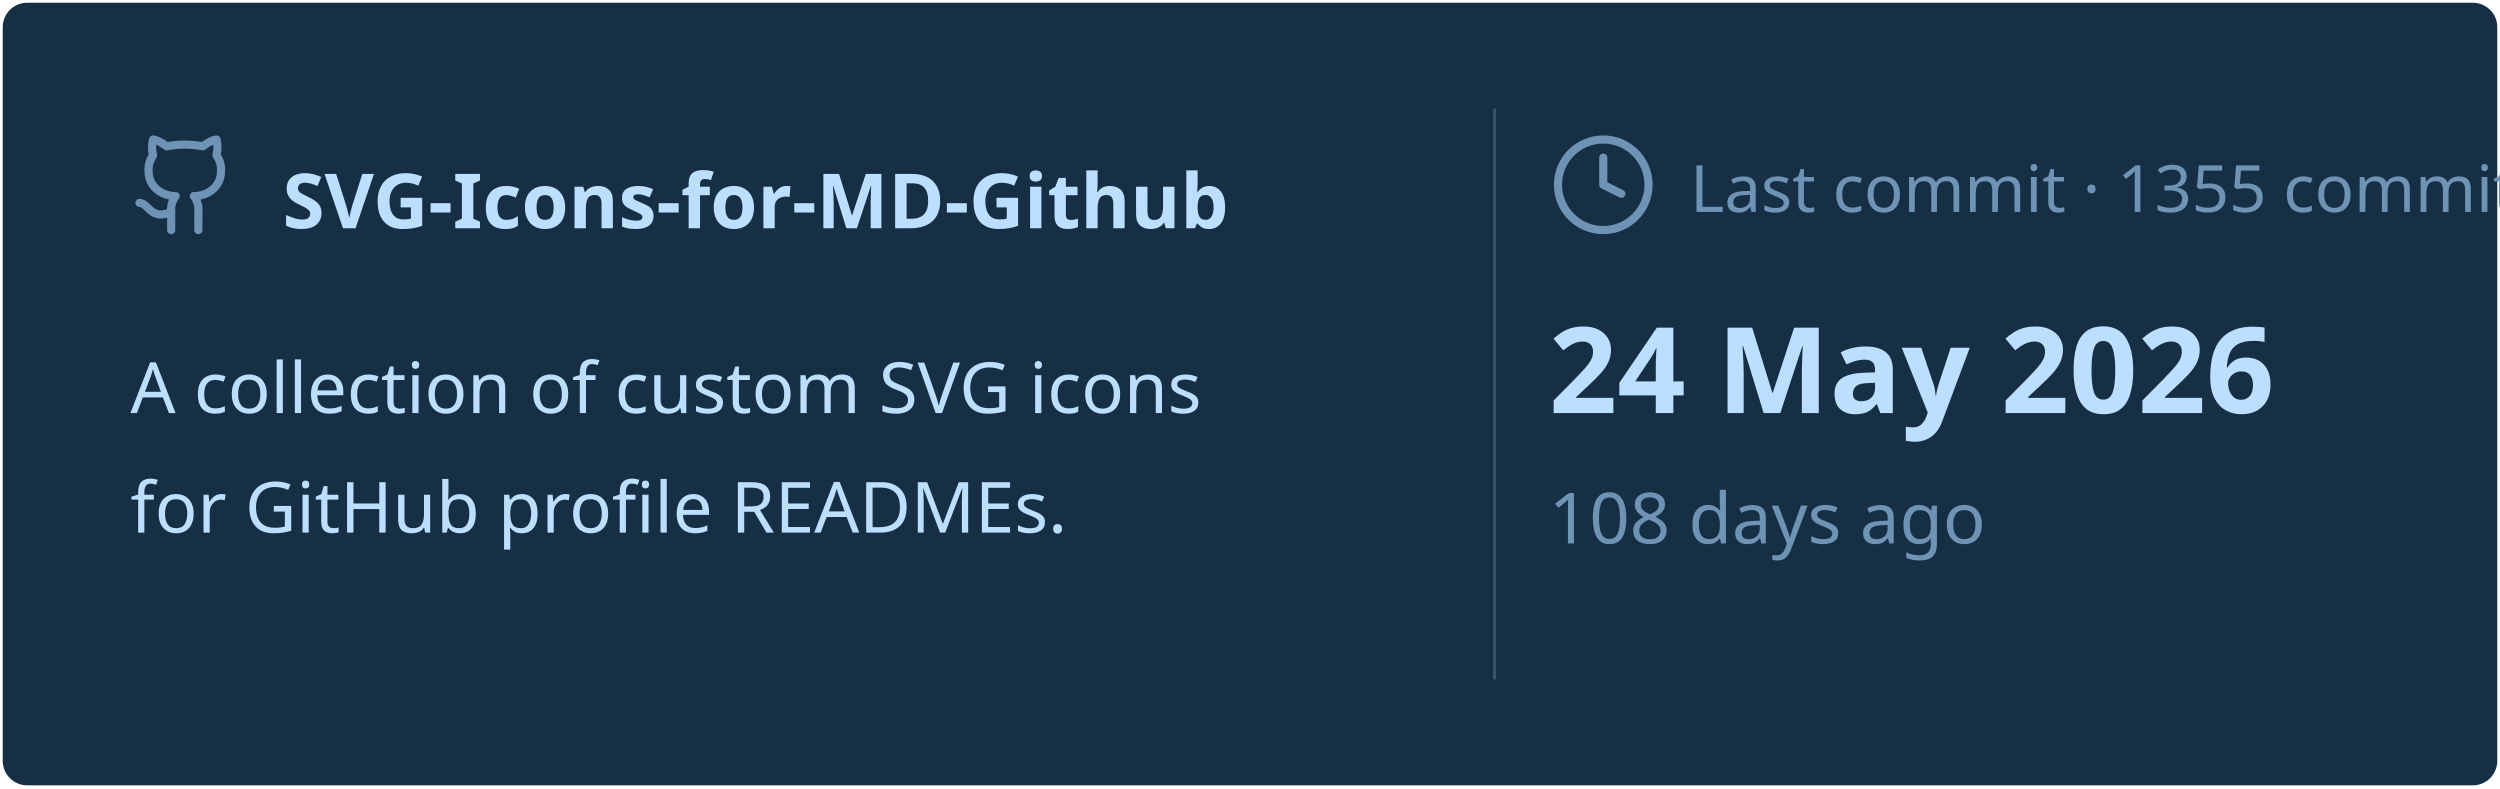
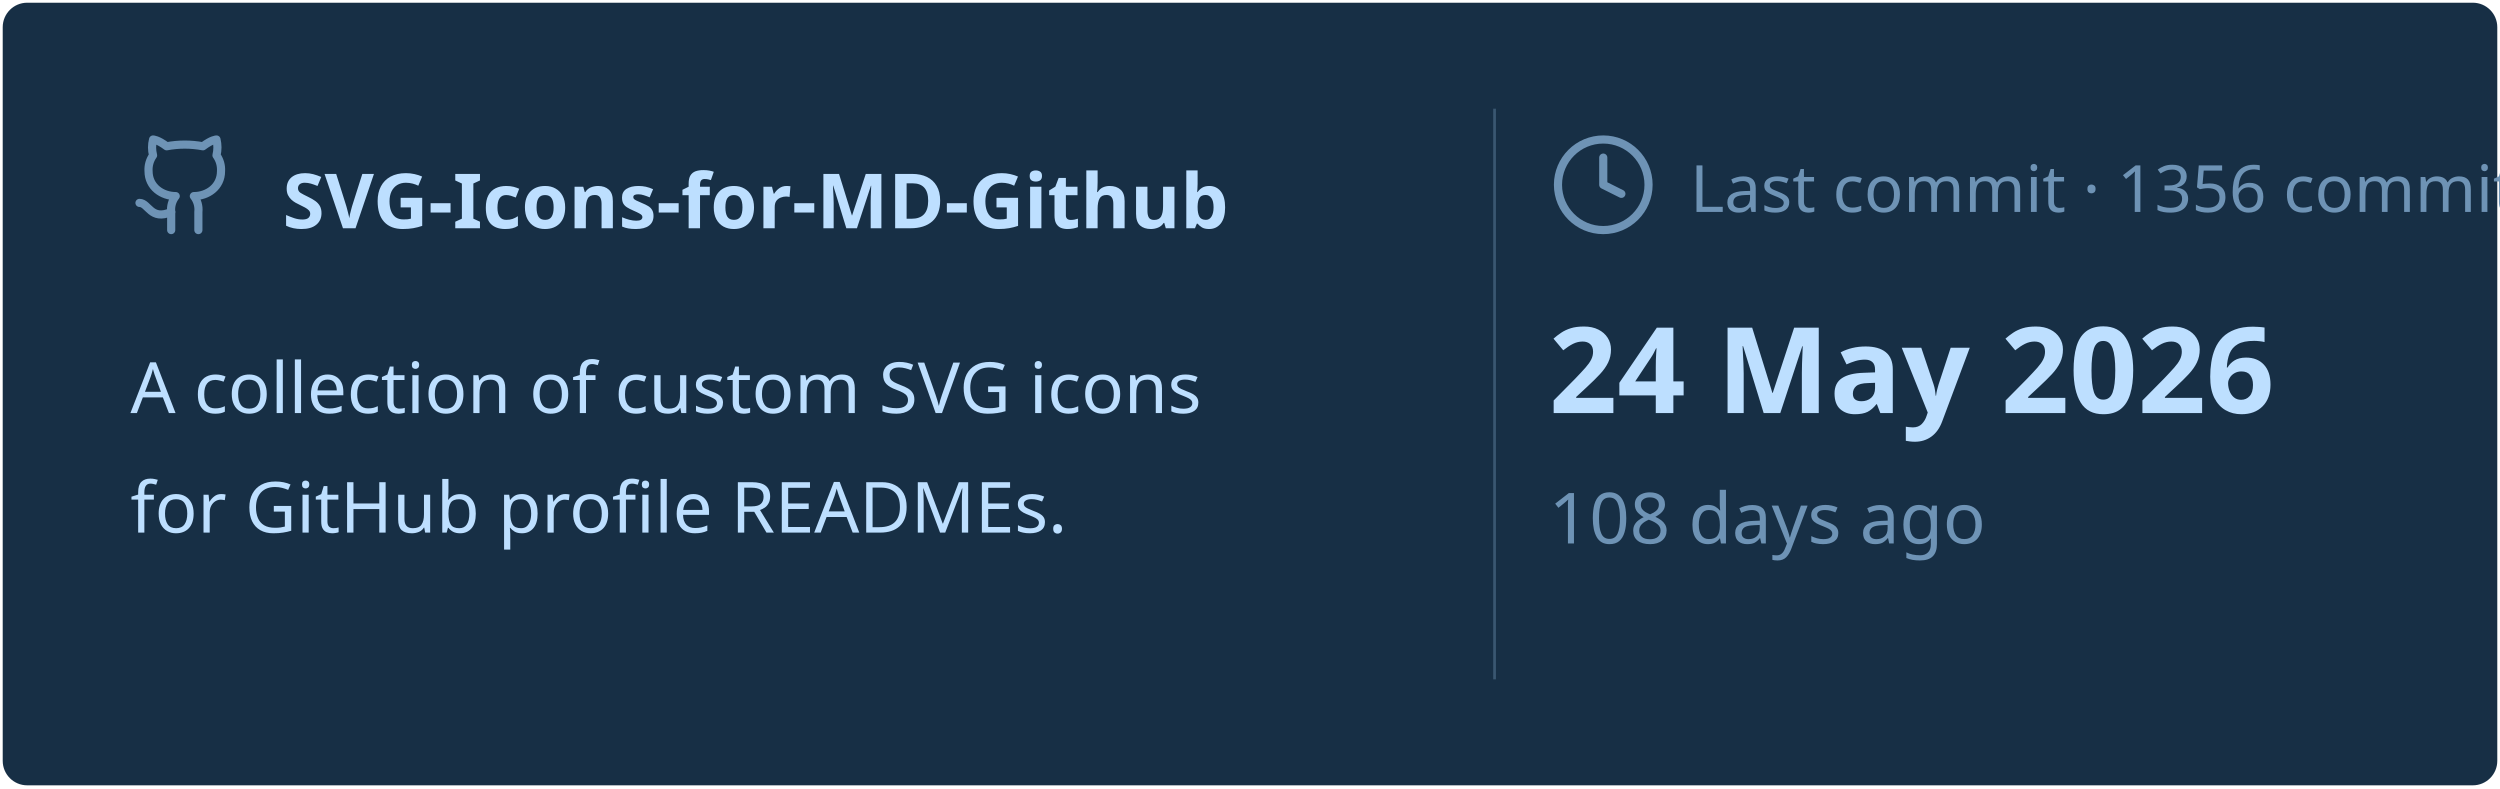
<svg xmlns="http://www.w3.org/2000/svg" viewBox="0 0 460 145" width="460px" height="145px">
  <rect stroke="#000000" stroke-opacity="0" fill="#172F45" rx="4.5" x="0.5" y="0.5" width="459" height="144" />
  <g transform="translate(24, 42)">
    <svg x="0" y="-18" width="20" height="20" viewBox="0 0 24 24" fill="none" stroke="#6E93B5" stroke-width="1.8" stroke-linecap="round" stroke-linejoin="round">
      <path d="M15 22v-4a4.8 4.8 0 0 0-1-3.5c3 0 6-2 6-5.5.08-1.25-.27-2.48-1-3.5.28-1.15.28-2.35 0-3.5 0 0-1 0-3 1.5-2.64-.5-5.36-.5-8 0C6 2 5 2 5 2c-.3 1.15-.3 2.35 0 3.5A5.403 5.403 0 0 0 4 9c0 3.5 3 5.5 6 5.5-.39.49-.68 1.05-.85 1.65-.17.6-.22 1.23-.15 1.85v4" />
      <path d="M9 18c-4.51 2-5-2-7-2" />
    </svg>
    <text x="28" y="0" font-family="&quot;Segoe UI&quot;, Ubuntu, sans-serif" font-size="14" font-weight="700" fill="#BDDFFF">SVG-Icons-for-MD-Github</text>
  </g>
  <text x="24" y="76" font-family="&quot;Segoe UI&quot;, Ubuntu, sans-serif" font-size="13" font-weight="400" fill="#BDDFFF">A collection of custom SVG icons</text>
  <text x="24" y="98" font-family="&quot;Segoe UI&quot;, Ubuntu, sans-serif" font-size="13" font-weight="400" fill="#BDDFFF">for GitHub profile READMEs.</text>
  <line x1="275" y1="20" x2="275" y2="125" stroke="#6E93B5" stroke-width="0.5" stroke-opacity="0.4" />
  <svg x="285" y="24" width="20" height="20" viewBox="0 0 24 24" fill="none" stroke="#6E93B5" stroke-width="1.8" stroke-linecap="round" stroke-linejoin="round">
    <circle cx="12" cy="12" r="10" />
    <polyline points="12 6 12 12 16 14" />
  </svg>
-   <text x="311" y="39" font-family="&quot;Segoe UI&quot;, Ubuntu, sans-serif" font-size="12" font-weight="400" fill="#6E93B5">Last commit · 1355 commits</text>
+   <text x="311" y="39" font-family="&quot;Segoe UI&quot;, Ubuntu, sans-serif" font-size="12" font-weight="400" fill="#6E93B5">Last commit · 1356 commits</text>
  <text x="285" y="76" font-family="&quot;Segoe UI&quot;, Ubuntu, sans-serif" font-size="22" font-weight="700" fill="#BDDFFF">24 May 2026</text>
  <text x="285" y="100" font-family="&quot;Segoe UI&quot;, Ubuntu, sans-serif" font-size="13" font-weight="400" fill="#6E93B5">108 days ago</text>
</svg>
